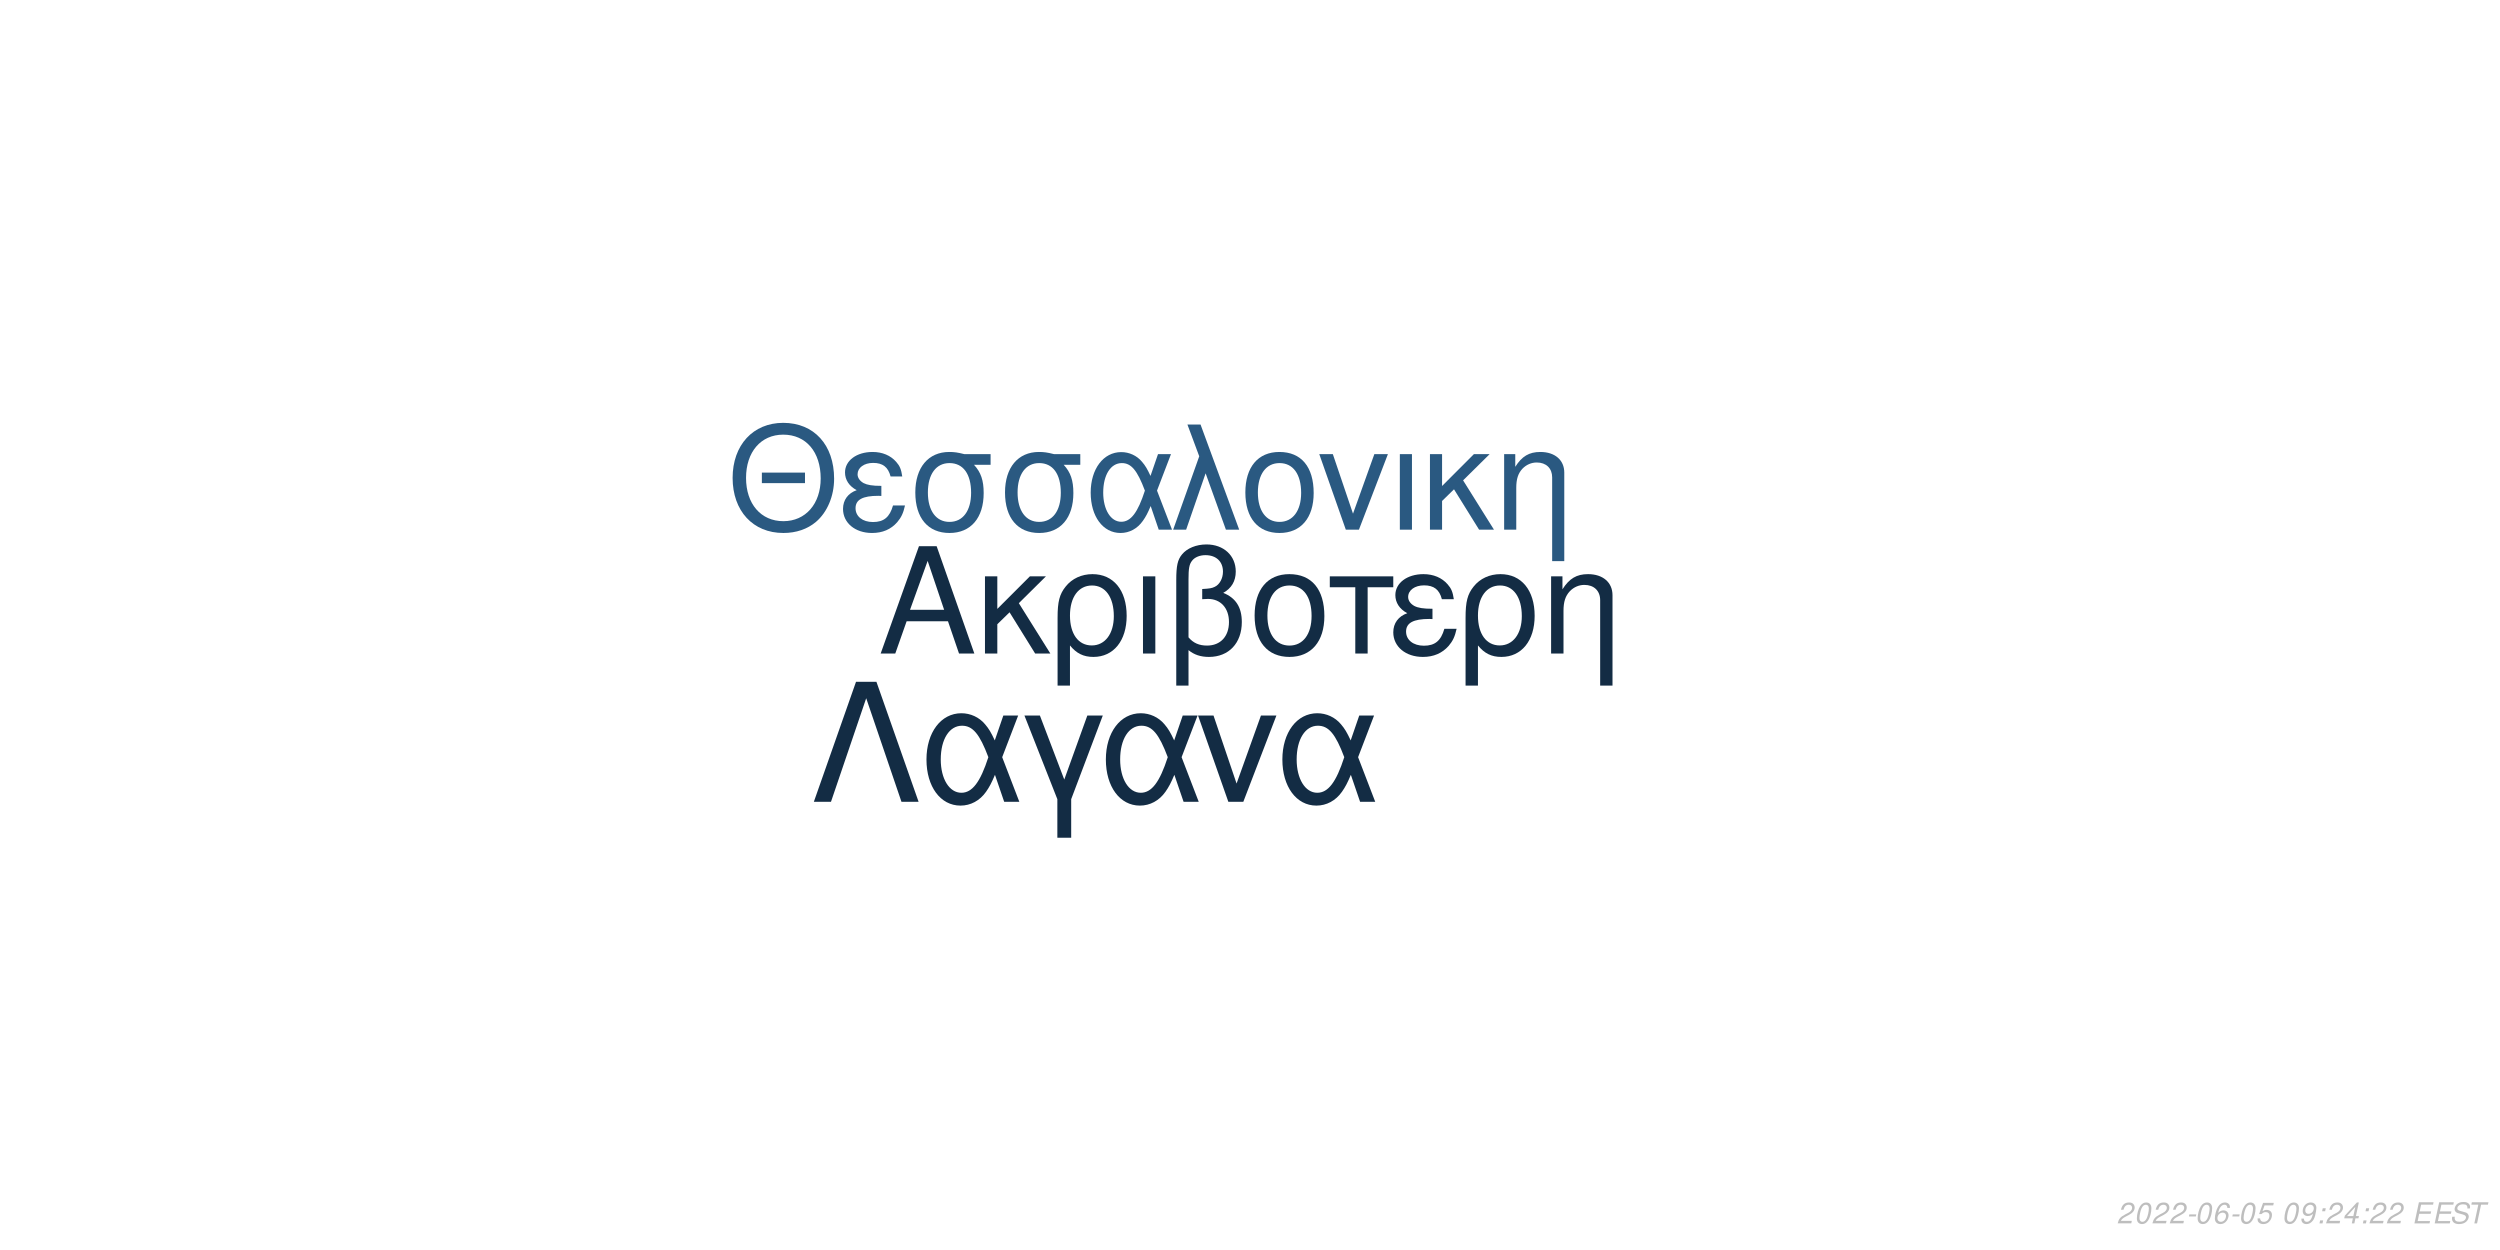
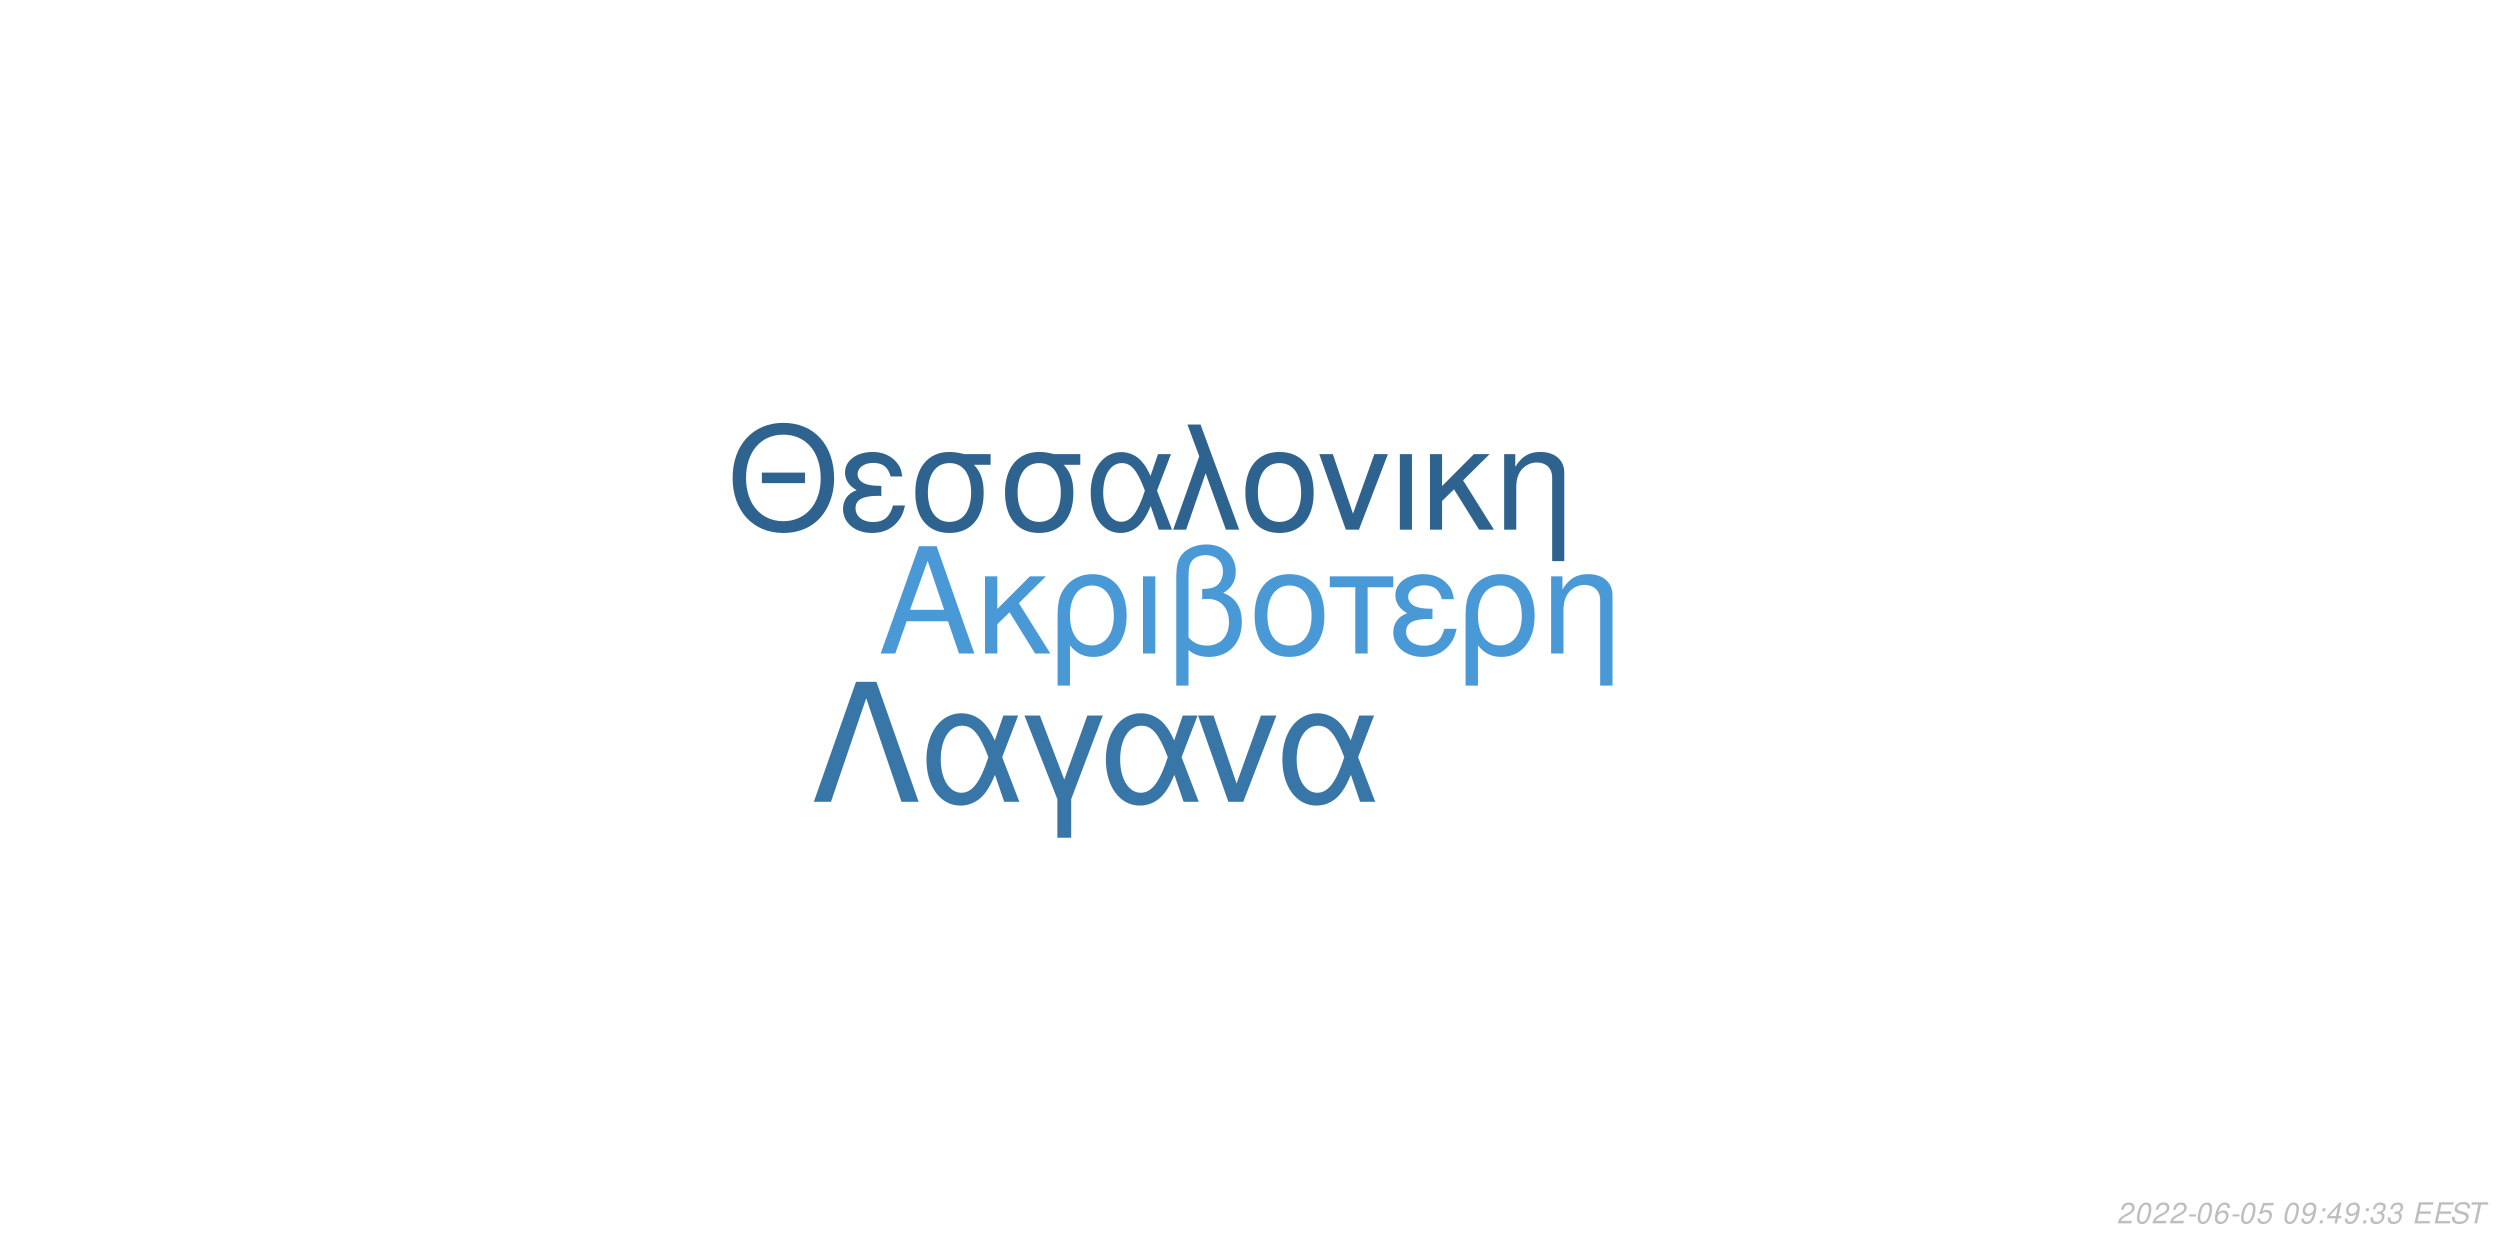
<svg xmlns="http://www.w3.org/2000/svg" xmlns:xlink="http://www.w3.org/1999/xlink" width="864pt" height="432pt" viewBox="0 0 864 432" version="1.1">
  <defs>
    <g>
      <symbol overflow="visible" id="glyph0-0">
        <path style="stroke:none;" d="" />
      </symbol>
      <symbol overflow="visible" id="glyph0-1">
        <path style="stroke:none;" d="M 24.125 -11.141 L 27.938 0 L 33.234 0 L 20.203 -37.094 L 14.094 -37.094 L 0.859 0 L 5.906 0 L 9.828 -11.141 Z M 22.797 -15.109 L 11 -15.109 L 17.094 -32.016 Z M 22.797 -15.109 " />
      </symbol>
      <symbol overflow="visible" id="glyph0-2">
        <path style="stroke:none;" d="M 7.172 -15.422 L 7.172 -26.672 L 2.906 -26.672 L 2.906 0 L 7.172 0 L 7.172 -10.125 L 11.406 -14.25 L 20.25 0 L 25.5 0 L 14.609 -17.406 L 23.969 -26.672 L 18.422 -26.672 Z M 7.172 -15.422 " />
      </symbol>
      <symbol overflow="visible" id="glyph0-3">
        <path style="stroke:none;" d="M 3 11.094 L 7.281 11.094 L 7.281 -2.797 C 9.516 -0.047 11.953 1.172 15.375 1.172 C 22.344 1.172 26.875 -4.422 26.875 -13.031 C 26.875 -21.891 22.297 -27.438 15.062 -27.438 C 11.297 -27.438 7.984 -25.906 5.797 -23.156 C 3.672 -20.516 3 -17.969 3 -12.359 Z M 14.906 -23.516 C 19.547 -23.516 22.438 -19.438 22.438 -12.922 C 22.438 -6.812 19.391 -2.797 14.812 -2.797 C 10.172 -2.797 7.281 -6.766 7.281 -13.125 C 7.281 -19.484 10.234 -23.516 14.906 -23.516 Z M 14.906 -23.516 " />
      </symbol>
      <symbol overflow="visible" id="glyph0-4">
        <path style="stroke:none;" d="M 3.516 0 L 7.781 0 L 7.781 -26.672 L 3.516 -26.672 Z M 3.516 0 " />
      </symbol>
      <symbol overflow="visible" id="glyph0-5">
        <path style="stroke:none;" d="M 4.016 11.094 L 8.25 11.094 L 8.25 -1.172 C 10.172 0.406 12.422 1.172 15.312 1.172 C 22.188 1.172 26.672 -3.609 26.672 -10.891 C 26.672 -15.984 24.578 -19.234 20.25 -20.969 C 23.109 -22.547 24.578 -25.031 24.578 -28.344 C 24.578 -33.844 20.406 -37.703 14.453 -37.703 C 10.938 -37.703 7.734 -36.391 6 -34.25 C 4.484 -32.422 4.016 -30.328 4.016 -25.391 Z M 8.25 -25.656 C 8.25 -29.359 8.5 -30.844 9.469 -32.062 C 10.375 -33.281 12.156 -34 14.094 -34 C 17.812 -34 20.156 -31.812 20.156 -28.297 C 20.156 -25.953 18.984 -23.812 17.297 -23.047 C 16.281 -22.547 15.469 -22.438 12.984 -22.297 L 12.984 -18.781 C 13.734 -18.828 14.344 -18.875 14.969 -18.875 C 19.344 -18.875 22.234 -15.719 22.234 -10.891 C 22.234 -5.906 19.281 -2.75 14.656 -2.75 C 11.953 -2.75 9.922 -3.609 8.25 -5.594 Z M 8.25 -25.656 " />
      </symbol>
      <symbol overflow="visible" id="glyph0-6">
        <path style="stroke:none;" d="M 14.094 -27.438 C 6.562 -27.438 2.094 -22.094 2.094 -13.125 C 2.094 -4.125 6.562 1.172 14.141 1.172 C 21.672 1.172 26.203 -4.172 26.203 -12.922 C 26.203 -22.188 21.828 -27.438 14.094 -27.438 Z M 14.141 -23.516 C 18.938 -23.516 21.781 -19.594 21.781 -12.984 C 21.781 -6.672 18.828 -2.75 14.141 -2.75 C 9.422 -2.75 6.516 -6.672 6.516 -13.125 C 6.516 -19.594 9.422 -23.516 14.141 -23.516 Z M 14.141 -23.516 " />
      </symbol>
      <symbol overflow="visible" id="glyph0-7">
        <path style="stroke:none;" d="M 7.891 0 L 12.156 0 L 12.156 -22.906 L 21.016 -22.906 L 21.016 -26.672 L -0.922 -26.672 L -0.922 -22.906 L 7.891 -22.906 Z M 7.891 0 " />
      </symbol>
      <symbol overflow="visible" id="glyph0-8">
        <path style="stroke:none;" d="M 14.562 -15.469 C 11.344 -15.469 9.562 -15.781 8.297 -16.438 C 6.922 -17.203 6.156 -18.328 6.156 -19.547 C 6.156 -21.891 8.453 -23.562 11.656 -23.562 C 15.062 -23.562 16.953 -22.094 17.812 -18.781 L 21.938 -18.781 C 21.578 -21.266 21.062 -22.5 19.797 -23.922 C 17.812 -26.203 14.906 -27.438 11.453 -27.438 C 5.797 -27.438 1.734 -24.375 1.734 -20.203 C 1.734 -17.609 3.156 -15.375 5.859 -13.938 C 2.797 -12.875 1.016 -10.484 1.016 -7.328 C 1.016 -2.391 5.297 1.172 11.25 1.172 C 14.969 1.172 17.906 -0.109 20.156 -2.641 C 21.578 -4.328 22.297 -5.797 22.906 -8.547 L 18.672 -8.547 C 17.5 -4.422 15.422 -2.703 11.609 -2.703 C 7.938 -2.703 5.438 -4.688 5.438 -7.578 C 5.438 -10.578 7.938 -11.953 13.484 -11.953 C 13.641 -11.953 14.094 -11.953 14.562 -11.906 Z M 14.562 -15.469 " />
      </symbol>
      <symbol overflow="visible" id="glyph0-9">
        <path style="stroke:none;" d="M 3.562 -26.672 L 3.562 0 L 7.844 0 L 7.844 -14.703 C 7.844 -17.906 8.5 -19.891 10.031 -21.531 C 11.406 -22.953 13.188 -23.719 15.062 -23.719 C 18.375 -23.719 20.516 -21.672 20.516 -18.469 L 20.516 11.094 L 24.781 11.094 L 24.781 -20.156 C 24.781 -24.578 21.469 -27.438 16.328 -27.438 C 12.359 -27.438 9.828 -25.906 7.484 -22.188 L 7.484 -26.672 Z M 3.562 -26.672 " />
      </symbol>
      <symbol overflow="visible" id="glyph1-0">
        <path style="stroke:none;" d="" />
      </symbol>
      <symbol overflow="visible" id="glyph1-1">
        <path style="stroke:none;" d="M 26.859 -19.734 L 11.953 -19.734 L 11.953 -16.094 L 26.859 -16.094 Z M 19.328 -36.922 C 8.922 -36.922 1.844 -29.25 1.844 -17.891 C 1.844 -6.484 8.875 1.141 19.391 1.141 C 23.812 1.141 27.703 -0.203 30.641 -2.688 C 34.578 -6.031 36.922 -11.656 36.922 -17.594 C 36.922 -29.297 30 -36.922 19.328 -36.922 Z M 19.328 -32.844 C 27.203 -32.844 32.281 -26.906 32.281 -17.688 C 32.281 -8.922 27.062 -2.938 19.391 -2.938 C 11.609 -2.938 6.484 -8.922 6.484 -17.891 C 6.484 -26.859 11.609 -32.844 19.328 -32.844 Z M 19.328 -32.844 " />
      </symbol>
      <symbol overflow="visible" id="glyph1-2">
        <path style="stroke:none;" d="M 14.25 -15.141 C 11.109 -15.141 9.375 -15.453 8.125 -16.094 C 6.781 -16.844 6.031 -17.938 6.031 -19.141 C 6.031 -21.422 8.266 -23.078 11.406 -23.078 C 14.75 -23.078 16.594 -21.625 17.438 -18.391 L 21.469 -18.391 C 21.125 -20.828 20.625 -22.031 19.391 -23.422 C 17.438 -25.656 14.594 -26.859 11.219 -26.859 C 5.688 -26.859 1.688 -23.875 1.688 -19.781 C 1.688 -17.234 3.094 -15.047 5.734 -13.656 C 2.734 -12.609 1 -10.266 1 -7.172 C 1 -2.344 5.188 1.141 11.016 1.141 C 14.656 1.141 17.547 -0.094 19.734 -2.594 C 21.125 -4.234 21.828 -5.688 22.422 -8.375 L 18.281 -8.375 C 17.141 -4.328 15.094 -2.641 11.359 -2.641 C 7.766 -2.641 5.328 -4.578 5.328 -7.422 C 5.328 -10.359 7.766 -11.703 13.203 -11.703 C 13.359 -11.703 13.797 -11.703 14.25 -11.656 Z M 14.25 -15.141 " />
      </symbol>
      <symbol overflow="visible" id="glyph1-3">
        <path style="stroke:none;" d="M 29 -26.109 L 19.938 -26.109 C 17.594 -26.703 16.438 -26.859 14.703 -26.859 C 7.469 -26.859 2.984 -21.469 2.984 -12.859 C 2.984 -4.031 7.375 1.141 14.797 1.141 C 22.172 1.141 26.609 -4.078 26.609 -12.656 C 26.609 -17.047 25.656 -19.828 23.266 -22.422 L 29 -22.422 Z M 14.797 -23.016 C 19.531 -23.016 22.266 -19.234 22.266 -12.75 C 22.266 -6.531 19.438 -2.688 14.797 -2.688 C 10.172 -2.688 7.328 -6.531 7.328 -12.859 C 7.328 -19.188 10.172 -23.016 14.797 -23.016 Z M 14.797 -23.016 " />
      </symbol>
      <symbol overflow="visible" id="glyph1-4">
        <path style="stroke:none;" d="M 29.344 -26.109 L 24.859 -26.109 L 22.266 -18.578 C 21.125 -21.031 20.484 -22.125 19.328 -23.469 C 17.547 -25.609 14.906 -26.812 12.156 -26.812 C 5.984 -26.812 1.594 -20.984 1.594 -12.812 C 1.594 -4.578 5.828 1.141 11.906 1.141 C 14.953 1.141 17.734 -0.344 19.625 -3.047 C 20.672 -4.531 21.281 -5.688 22.328 -8.172 L 25.109 0 L 29.703 0 L 24.516 -13.5 Z M 20.328 -13.5 C 17.891 -5.922 15.453 -2.734 12.156 -2.734 C 8.516 -2.734 5.922 -6.922 5.922 -12.812 C 5.922 -18.938 8.516 -23.016 12.359 -23.016 C 15.594 -23.016 17.688 -20.531 20.328 -13.5 Z M 20.328 -13.5 " />
      </symbol>
      <symbol overflow="visible" id="glyph1-5">
        <path style="stroke:none;" d="M 1.094 0 L 5.578 0 L 12.312 -19.484 L 19.328 0 L 23.922 0 L 10.562 -36.328 L 6.031 -36.328 L 10.109 -25.359 Z M 1.094 0 " />
      </symbol>
      <symbol overflow="visible" id="glyph1-6">
        <path style="stroke:none;" d="M 13.797 -26.859 C 6.422 -26.859 2.047 -21.625 2.047 -12.859 C 2.047 -4.031 6.422 1.141 13.859 1.141 C 21.234 1.141 25.656 -4.078 25.656 -12.656 C 25.656 -21.719 21.375 -26.859 13.797 -26.859 Z M 13.859 -23.016 C 18.531 -23.016 21.328 -19.188 21.328 -12.703 C 21.328 -6.531 18.438 -2.688 13.859 -2.688 C 9.219 -2.688 6.375 -6.531 6.375 -12.859 C 6.375 -19.188 9.219 -23.016 13.859 -23.016 Z M 13.859 -23.016 " />
      </symbol>
      <symbol overflow="visible" id="glyph1-7">
        <path style="stroke:none;" d="M 14.297 0 L 24.312 -26.109 L 19.625 -26.109 L 12.25 -5.531 L 5.281 -26.109 L 0.594 -26.109 L 9.766 0 Z M 14.297 0 " />
      </symbol>
      <symbol overflow="visible" id="glyph1-8">
        <path style="stroke:none;" d="M 3.438 0 L 7.625 0 L 7.625 -26.109 L 3.438 -26.109 Z M 3.438 0 " />
      </symbol>
      <symbol overflow="visible" id="glyph1-9">
        <path style="stroke:none;" d="M 7.031 -15.094 L 7.031 -26.109 L 2.844 -26.109 L 2.844 0 L 7.031 0 L 7.031 -9.922 L 11.156 -13.953 L 19.828 0 L 24.969 0 L 14.297 -17.047 L 23.469 -26.109 L 18.031 -26.109 Z M 7.031 -15.094 " />
      </symbol>
      <symbol overflow="visible" id="glyph1-10">
        <path style="stroke:none;" d="M 3.484 -26.109 L 3.484 0 L 7.672 0 L 7.672 -14.406 C 7.672 -17.547 8.328 -19.484 9.812 -21.078 C 11.156 -22.469 12.906 -23.219 14.75 -23.219 C 17.984 -23.219 20.078 -21.234 20.078 -18.094 L 20.078 10.859 L 24.266 10.859 L 24.266 -19.734 C 24.266 -24.062 21.031 -26.859 16 -26.859 C 12.109 -26.859 9.609 -25.359 7.328 -21.719 L 7.328 -26.109 Z M 3.484 -26.109 " />
      </symbol>
      <symbol overflow="visible" id="glyph2-0">
        <path style="stroke:none;" d="" />
      </symbol>
      <symbol overflow="visible" id="glyph2-1">
        <path style="stroke:none;" d="M 22.531 -41.484 L 15.484 -41.484 L 0.906 0 L 6.828 0 L 19 -35.797 L 31.188 0 L 37.109 0 Z M 22.531 -41.484 " />
      </symbol>
      <symbol overflow="visible" id="glyph2-2">
        <path style="stroke:none;" d="M 33.516 -29.812 L 28.391 -29.812 L 25.438 -21.219 C 24.125 -24.016 23.391 -25.266 22.078 -26.797 C 20.031 -29.25 17.016 -30.609 13.891 -30.609 C 6.828 -30.609 1.828 -23.953 1.828 -14.625 C 1.828 -5.234 6.656 1.312 13.594 1.312 C 17.078 1.312 20.266 -0.391 22.422 -3.469 C 23.609 -5.172 24.297 -6.484 25.5 -9.328 L 28.688 0 L 33.922 0 L 28 -15.422 Z M 23.219 -15.422 C 20.422 -6.766 17.641 -3.125 13.891 -3.125 C 9.734 -3.125 6.766 -7.906 6.766 -14.625 C 6.766 -21.625 9.734 -26.297 14.109 -26.297 C 17.812 -26.297 20.203 -23.453 23.219 -15.422 Z M 23.219 -15.422 " />
      </symbol>
      <symbol overflow="visible" id="glyph2-3">
        <path style="stroke:none;" d="M 12.062 12.406 L 16.844 12.406 L 16.844 -0.906 L 27.766 -29.812 L 22.422 -29.812 L 14.453 -7.688 L 6.031 -29.812 L 0.688 -29.812 L 12.062 -0.906 Z M 12.062 12.406 " />
      </symbol>
      <symbol overflow="visible" id="glyph2-4">
        <path style="stroke:none;" d="M 16.328 0 L 27.766 -29.812 L 22.422 -29.812 L 14 -6.312 L 6.031 -29.812 L 0.688 -29.812 L 11.156 0 Z M 16.328 0 " />
      </symbol>
      <symbol overflow="visible" id="glyph3-0">
        <path style="stroke:none;" d="" />
      </symbol>
      <symbol overflow="visible" id="glyph3-1">
        <path style="stroke:none;" d="M 5.234 -0.875 L 1.469 -0.875 C 1.641 -1.375 2.203 -1.891 3.109 -2.344 L 4.234 -2.938 C 5.562 -3.625 6.219 -4.469 6.219 -5.484 C 6.219 -5.938 6.062 -6.359 5.797 -6.656 C 5.469 -7.047 4.984 -7.234 4.312 -7.234 C 2.766 -7.234 1.891 -6.453 1.484 -4.734 L 2.375 -4.734 C 2.484 -5.188 2.609 -5.484 2.797 -5.75 C 3.094 -6.203 3.609 -6.453 4.188 -6.453 C 4.891 -6.453 5.344 -6.031 5.344 -5.375 C 5.344 -4.703 4.859 -4.094 4.016 -3.656 L 2.984 -3.125 C 1.234 -2.188 0.797 -1.656 0.344 -0.016 L 5.047 -0.016 Z M 5.234 -0.875 " />
      </symbol>
      <symbol overflow="visible" id="glyph3-2">
        <path style="stroke:none;" d="M 4.203 -7.234 C 3.375 -7.234 2.688 -6.812 2.125 -5.984 C 1.484 -5.047 0.984 -3.188 0.984 -1.734 C 0.984 -1.109 1.172 -0.562 1.484 -0.266 C 1.797 0.047 2.281 0.234 2.766 0.234 C 3.625 0.234 4.281 -0.156 4.859 -1.016 C 5.516 -1.953 6 -3.797 6 -5.266 C 6 -6.5 5.328 -7.234 4.203 -7.234 Z M 4.094 -6.453 C 4.734 -6.453 5.125 -5.984 5.125 -5.156 C 5.125 -4.203 4.781 -2.625 4.406 -1.812 C 3.984 -0.938 3.516 -0.547 2.875 -0.547 C 2.25 -0.547 1.875 -1.031 1.875 -1.828 C 1.875 -2.797 2.203 -4.344 2.594 -5.203 C 2.984 -6.047 3.453 -6.453 4.094 -6.453 Z M 4.094 -6.453 " />
      </symbol>
      <symbol overflow="visible" id="glyph3-3">
        <path style="stroke:none;" d="M 3.516 -3.125 L 1.125 -3.125 L 0.969 -2.406 L 3.359 -2.406 Z M 3.516 -3.125 " />
      </symbol>
      <symbol overflow="visible" id="glyph3-4">
        <path style="stroke:none;" d="M 6.125 -5.344 L 6.141 -5.625 C 6.141 -6.609 5.453 -7.234 4.391 -7.234 C 3.438 -7.234 2.641 -6.719 2.016 -5.703 C 1.422 -4.781 0.938 -2.953 0.938 -1.688 C 0.938 -0.516 1.688 0.234 2.859 0.234 C 3.703 0.234 4.438 -0.156 5 -0.875 C 5.406 -1.422 5.672 -2.156 5.672 -2.766 C 5.672 -3.812 4.969 -4.5 3.906 -4.5 C 3.234 -4.5 2.672 -4.234 2.094 -3.625 C 2.406 -5.375 3.234 -6.453 4.25 -6.453 C 4.703 -6.453 5.062 -6.234 5.172 -5.844 C 5.203 -5.719 5.234 -5.578 5.25 -5.344 Z M 3.656 -3.734 C 4.344 -3.734 4.797 -3.281 4.797 -2.625 C 4.797 -1.469 3.984 -0.547 2.984 -0.547 C 2.297 -0.547 1.812 -1.047 1.812 -1.766 C 1.812 -2.859 2.625 -3.734 3.656 -3.734 Z M 3.656 -3.734 " />
      </symbol>
      <symbol overflow="visible" id="glyph3-5">
        <path style="stroke:none;" d="M 6.297 -7.094 L 2.594 -7.094 L 1.234 -3.234 L 2.047 -3.234 C 2.656 -3.766 2.938 -3.906 3.531 -3.906 C 4.328 -3.906 4.797 -3.453 4.797 -2.688 C 4.797 -1.438 3.969 -0.547 2.828 -0.547 C 2.031 -0.547 1.609 -0.938 1.578 -1.734 L 0.703 -1.734 L 0.703 -1.516 C 0.703 -0.938 0.844 -0.547 1.188 -0.266 C 1.562 0.062 2.078 0.234 2.703 0.234 C 3.656 0.234 4.391 -0.156 4.984 -0.922 C 5.422 -1.5 5.672 -2.234 5.672 -2.953 C 5.672 -4 4.938 -4.672 3.812 -4.672 C 3.328 -4.672 2.906 -4.547 2.406 -4.234 L 3.109 -6.219 L 6.109 -6.219 Z M 6.297 -7.094 " />
      </symbol>
      <symbol overflow="visible" id="glyph3-6">
        <path style="stroke:none;" d="" />
      </symbol>
      <symbol overflow="visible" id="glyph3-7">
        <path style="stroke:none;" d="M 0.844 -1.656 C 0.844 -1.547 0.844 -1.438 0.844 -1.375 C 0.844 -0.406 1.531 0.234 2.578 0.234 C 3.203 0.234 3.766 0.016 4.297 -0.438 C 4.938 -1 5.312 -1.656 5.594 -2.719 C 5.844 -3.672 6.016 -4.766 6.016 -5.375 C 6.016 -5.844 5.844 -6.328 5.547 -6.656 C 5.203 -7.031 4.703 -7.234 4.062 -7.234 C 2.516 -7.234 1.297 -5.938 1.297 -4.266 C 1.297 -3.203 1.984 -2.547 3.047 -2.547 C 3.484 -2.547 3.953 -2.672 4.281 -2.891 C 4.406 -2.984 4.547 -3.078 4.828 -3.344 C 4.438 -1.484 3.703 -0.547 2.703 -0.547 C 2.109 -0.547 1.719 -0.938 1.719 -1.547 L 1.719 -1.656 Z M 3.953 -6.453 C 4.625 -6.453 5.141 -5.953 5.141 -5.281 C 5.141 -4.188 4.312 -3.312 3.297 -3.312 C 2.594 -3.312 2.172 -3.734 2.172 -4.453 C 2.172 -5.562 2.984 -6.453 3.953 -6.453 Z M 3.953 -6.453 " />
      </symbol>
      <symbol overflow="visible" id="glyph3-8">
        <path style="stroke:none;" d="M 2.359 -1.031 L 1.312 -1.031 L 1.094 0 L 2.141 0 Z M 3.266 -5.234 L 2.219 -5.234 L 2 -4.203 L 3.047 -4.203 Z M 3.266 -5.234 " />
      </symbol>
      <symbol overflow="visible" id="glyph3-9">
        <path style="stroke:none;" d="M 3.625 -1.75 L 3.266 0 L 4.141 0 L 4.516 -1.75 L 5.562 -1.75 L 5.734 -2.531 L 4.688 -2.531 L 5.688 -7.234 L 5.016 -7.234 L 0.844 -2.672 L 0.641 -1.75 Z M 3.797 -2.531 L 1.594 -2.531 L 4.469 -5.703 Z M 3.797 -2.531 " />
      </symbol>
      <symbol overflow="visible" id="glyph3-10">
+         <path style="stroke:none;" d="M 2.922 -3.312 C 3.125 -3.344 3.234 -3.344 3.375 -3.344 C 4.203 -3.344 4.688 -3 4.688 -2.406 C 4.688 -1.312 3.906 -0.547 2.781 -0.547 C 2.047 -0.547 1.594 -0.938 1.594 -1.562 C 1.594 -1.719 1.609 -1.844 1.656 -2.094 L 0.766 -2.094 C 0.734 -1.797 0.719 -1.641 0.719 -1.469 C 0.719 -0.375 1.406 0.234 2.641 0.234 C 3.547 0.234 4.297 -0.078 4.812 -0.656 C 5.266 -1.156 5.562 -1.875 5.562 -2.547 C 5.562 -3.125 5.344 -3.453 4.797 -3.734 C 5.641 -4.234 6.016 -4.844 6.016 -5.734 C 6.016 -6.656 5.312 -7.234 4.203 -7.234 C 3.375 -7.234 2.672 -6.938 2.188 -6.375 C 1.891 -6.031 1.703 -5.641 1.516 -4.906 L 2.391 -4.906 C 2.5 -5.359 2.594 -5.594 2.734 -5.812 C 3.047 -6.234 3.516 -6.453 4.078 -6.453 C 4.734 -6.453 5.141 -6.125 5.141 -5.578 C 5.141 -5.188 5.016 -4.797 4.797 -4.547 C 4.516 -4.234 4 -4.062 3.266 -4.062 L 3.078 -4.062 Z M 2.922 -3.312 " />
+       </symbol>
+       <symbol overflow="visible" id="glyph3-11">
        <path style="stroke:none;" d="M 2.547 -3.312 L 6.5 -3.312 L 6.688 -4.141 L 2.719 -4.141 L 3.219 -6.469 L 7.344 -6.469 L 7.516 -7.297 L 2.453 -7.297 L 0.906 0 L 6.125 0 L 6.297 -0.812 L 2.016 -0.812 Z M 2.547 -3.312 " />
      </symbol>
-       <symbol overflow="visible" id="glyph3-11">
+       <symbol overflow="visible" id="glyph3-12">
        <path style="stroke:none;" d="M 7.062 -5.156 C 7.125 -5.438 7.141 -5.562 7.141 -5.703 C 7.141 -6.156 6.938 -6.594 6.594 -6.891 C 6.188 -7.25 5.656 -7.406 4.875 -7.406 C 3.844 -7.406 3.047 -7.125 2.5 -6.562 C 2.094 -6.141 1.781 -5.438 1.781 -4.922 C 1.781 -4.297 2.219 -3.766 2.891 -3.562 L 4.594 -3.094 C 5.406 -2.859 5.734 -2.578 5.734 -2.094 C 5.734 -1.781 5.547 -1.406 5.266 -1.141 C 4.844 -0.766 4.266 -0.578 3.453 -0.578 C 2.328 -0.578 1.812 -0.984 1.812 -1.906 C 1.812 -2.047 1.812 -2.125 1.844 -2.312 L 0.984 -2.312 C 0.906 -2.062 0.891 -1.906 0.891 -1.688 C 0.891 -0.484 1.797 0.234 3.297 0.234 C 4.359 0.234 5.234 -0.062 5.812 -0.609 C 6.344 -1.078 6.688 -1.797 6.688 -2.375 C 6.688 -2.641 6.609 -2.906 6.453 -3.156 C 6.234 -3.5 5.938 -3.703 5.469 -3.828 L 3.75 -4.312 C 2.984 -4.547 2.734 -4.734 2.734 -5.188 C 2.734 -5.547 2.875 -5.844 3.188 -6.109 C 3.547 -6.438 4.031 -6.594 4.703 -6.594 C 5.266 -6.594 5.688 -6.484 5.906 -6.297 C 6.094 -6.125 6.219 -5.797 6.219 -5.516 C 6.219 -5.422 6.203 -5.344 6.188 -5.156 Z M 7.062 -5.156 " />
      </symbol>
-       <symbol overflow="visible" id="glyph3-12">
+       <symbol overflow="visible" id="glyph3-13">
        <path style="stroke:none;" d="M 4.938 -6.469 L 7.312 -6.469 L 7.484 -7.297 L 1.75 -7.297 L 1.578 -6.469 L 3.984 -6.469 L 2.609 0 L 3.547 0 Z M 4.938 -6.469 " />
      </symbol>
    </g>
  </defs>
  <g id="surface1">
    <rect x="0" y="0" width="864" height="432" style="fill:rgb(100%,100%,100%);fill-opacity:1;stroke:none;" />
-     <g style="fill:rgb(7.451%,17.255%,26.667%);fill-opacity:1;">
+     <g style="fill:rgb(29.02%,60%,84.314%);fill-opacity:1;">
      <use xlink:href="#glyph0-1" x="303.5" y="225.861" />
      <use xlink:href="#glyph0-2" x="337.5" y="225.861" />
      <use xlink:href="#glyph0-3" x="362.5" y="225.861" />
      <use xlink:href="#glyph0-4" x="391.5" y="225.861" />
      <use xlink:href="#glyph0-5" x="402.5" y="225.861" />
      <use xlink:href="#glyph0-6" x="431.5" y="225.861" />
      <use xlink:href="#glyph0-7" x="460.5" y="225.861" />
      <use xlink:href="#glyph0-8" x="480.5" y="225.861" />
      <use xlink:href="#glyph0-3" x="503.5" y="225.861" />
      <use xlink:href="#glyph0-9" x="532.5" y="225.861" />
    </g>
-     <g style="fill:rgb(16.471%,34.902%,50.588%);fill-opacity:1;">
+     <g style="fill:rgb(18.431%,38.824%,56.078%);fill-opacity:1;">
      <use xlink:href="#glyph1-1" x="251.348" y="183.058" />
      <use xlink:href="#glyph1-2" x="290.348" y="183.058" />
      <use xlink:href="#glyph1-3" x="313.348" y="183.058" />
      <use xlink:href="#glyph1-3" x="344.348" y="183.058" />
      <use xlink:href="#glyph1-4" x="375.348" y="183.058" />
      <use xlink:href="#glyph1-5" x="404.348" y="183.058" />
      <use xlink:href="#glyph1-6" x="428.348" y="183.058" />
      <use xlink:href="#glyph1-7" x="455.348" y="183.058" />
      <use xlink:href="#glyph1-8" x="480.348" y="183.058" />
      <use xlink:href="#glyph1-9" x="491.348" y="183.058" />
      <use xlink:href="#glyph1-10" x="516.348" y="183.058" />
    </g>
-     <g style="fill:rgb(7.451%,17.255%,26.667%);fill-opacity:1;">
+     <g style="fill:rgb(22.353%,46.275%,65.882%);fill-opacity:1;">
      <use xlink:href="#glyph2-1" x="280.359" y="277.105" />
      <use xlink:href="#glyph2-2" x="318.359" y="277.105" />
      <use xlink:href="#glyph2-3" x="353.359" y="277.105" />
      <use xlink:href="#glyph2-2" x="380.359" y="277.105" />
      <use xlink:href="#glyph2-4" x="413.359" y="277.105" />
      <use xlink:href="#glyph2-2" x="441.359" y="277.105" />
    </g>
    <g style="fill:rgb(74.51%,74.51%,74.51%);fill-opacity:1;">
      <use xlink:href="#glyph3-1" x="731.52" y="422.81" />
      <use xlink:href="#glyph3-2" x="737.52" y="422.81" />
      <use xlink:href="#glyph3-1" x="743.52" y="422.81" />
      <use xlink:href="#glyph3-1" x="749.52" y="422.81" />
      <use xlink:href="#glyph3-3" x="755.52" y="422.81" />
      <use xlink:href="#glyph3-2" x="758.52" y="422.81" />
      <use xlink:href="#glyph3-4" x="764.52" y="422.81" />
      <use xlink:href="#glyph3-3" x="770.52" y="422.81" />
      <use xlink:href="#glyph3-2" x="773.52" y="422.81" />
      <use xlink:href="#glyph3-5" x="779.52" y="422.81" />
      <use xlink:href="#glyph3-6" x="785.52" y="422.81" />
      <use xlink:href="#glyph3-2" x="788.52" y="422.81" />
      <use xlink:href="#glyph3-7" x="794.52" y="422.81" />
      <use xlink:href="#glyph3-8" x="800.52" y="422.81" />
-       <use xlink:href="#glyph3-1" x="803.52" y="422.81" />
-       <use xlink:href="#glyph3-9" x="809.52" y="422.81" />
+       <use xlink:href="#glyph3-9" x="803.52" y="422.81" />
+       <use xlink:href="#glyph3-7" x="809.52" y="422.81" />
      <use xlink:href="#glyph3-8" x="815.52" y="422.81" />
-       <use xlink:href="#glyph3-1" x="818.52" y="422.81" />
-       <use xlink:href="#glyph3-1" x="824.52" y="422.81" />
+       <use xlink:href="#glyph3-10" x="818.52" y="422.81" />
+       <use xlink:href="#glyph3-10" x="824.52" y="422.81" />
      <use xlink:href="#glyph3-6" x="830.52" y="422.81" />
-       <use xlink:href="#glyph3-10" x="833.52" y="422.81" />
-       <use xlink:href="#glyph3-10" x="840.52" y="422.81" />
-       <use xlink:href="#glyph3-11" x="846.52" y="422.81" />
-       <use xlink:href="#glyph3-12" x="852.52" y="422.81" />
+       <use xlink:href="#glyph3-11" x="833.52" y="422.81" />
+       <use xlink:href="#glyph3-11" x="840.52" y="422.81" />
+       <use xlink:href="#glyph3-12" x="846.52" y="422.81" />
+       <use xlink:href="#glyph3-13" x="852.52" y="422.81" />
    </g>
  </g>
</svg>
